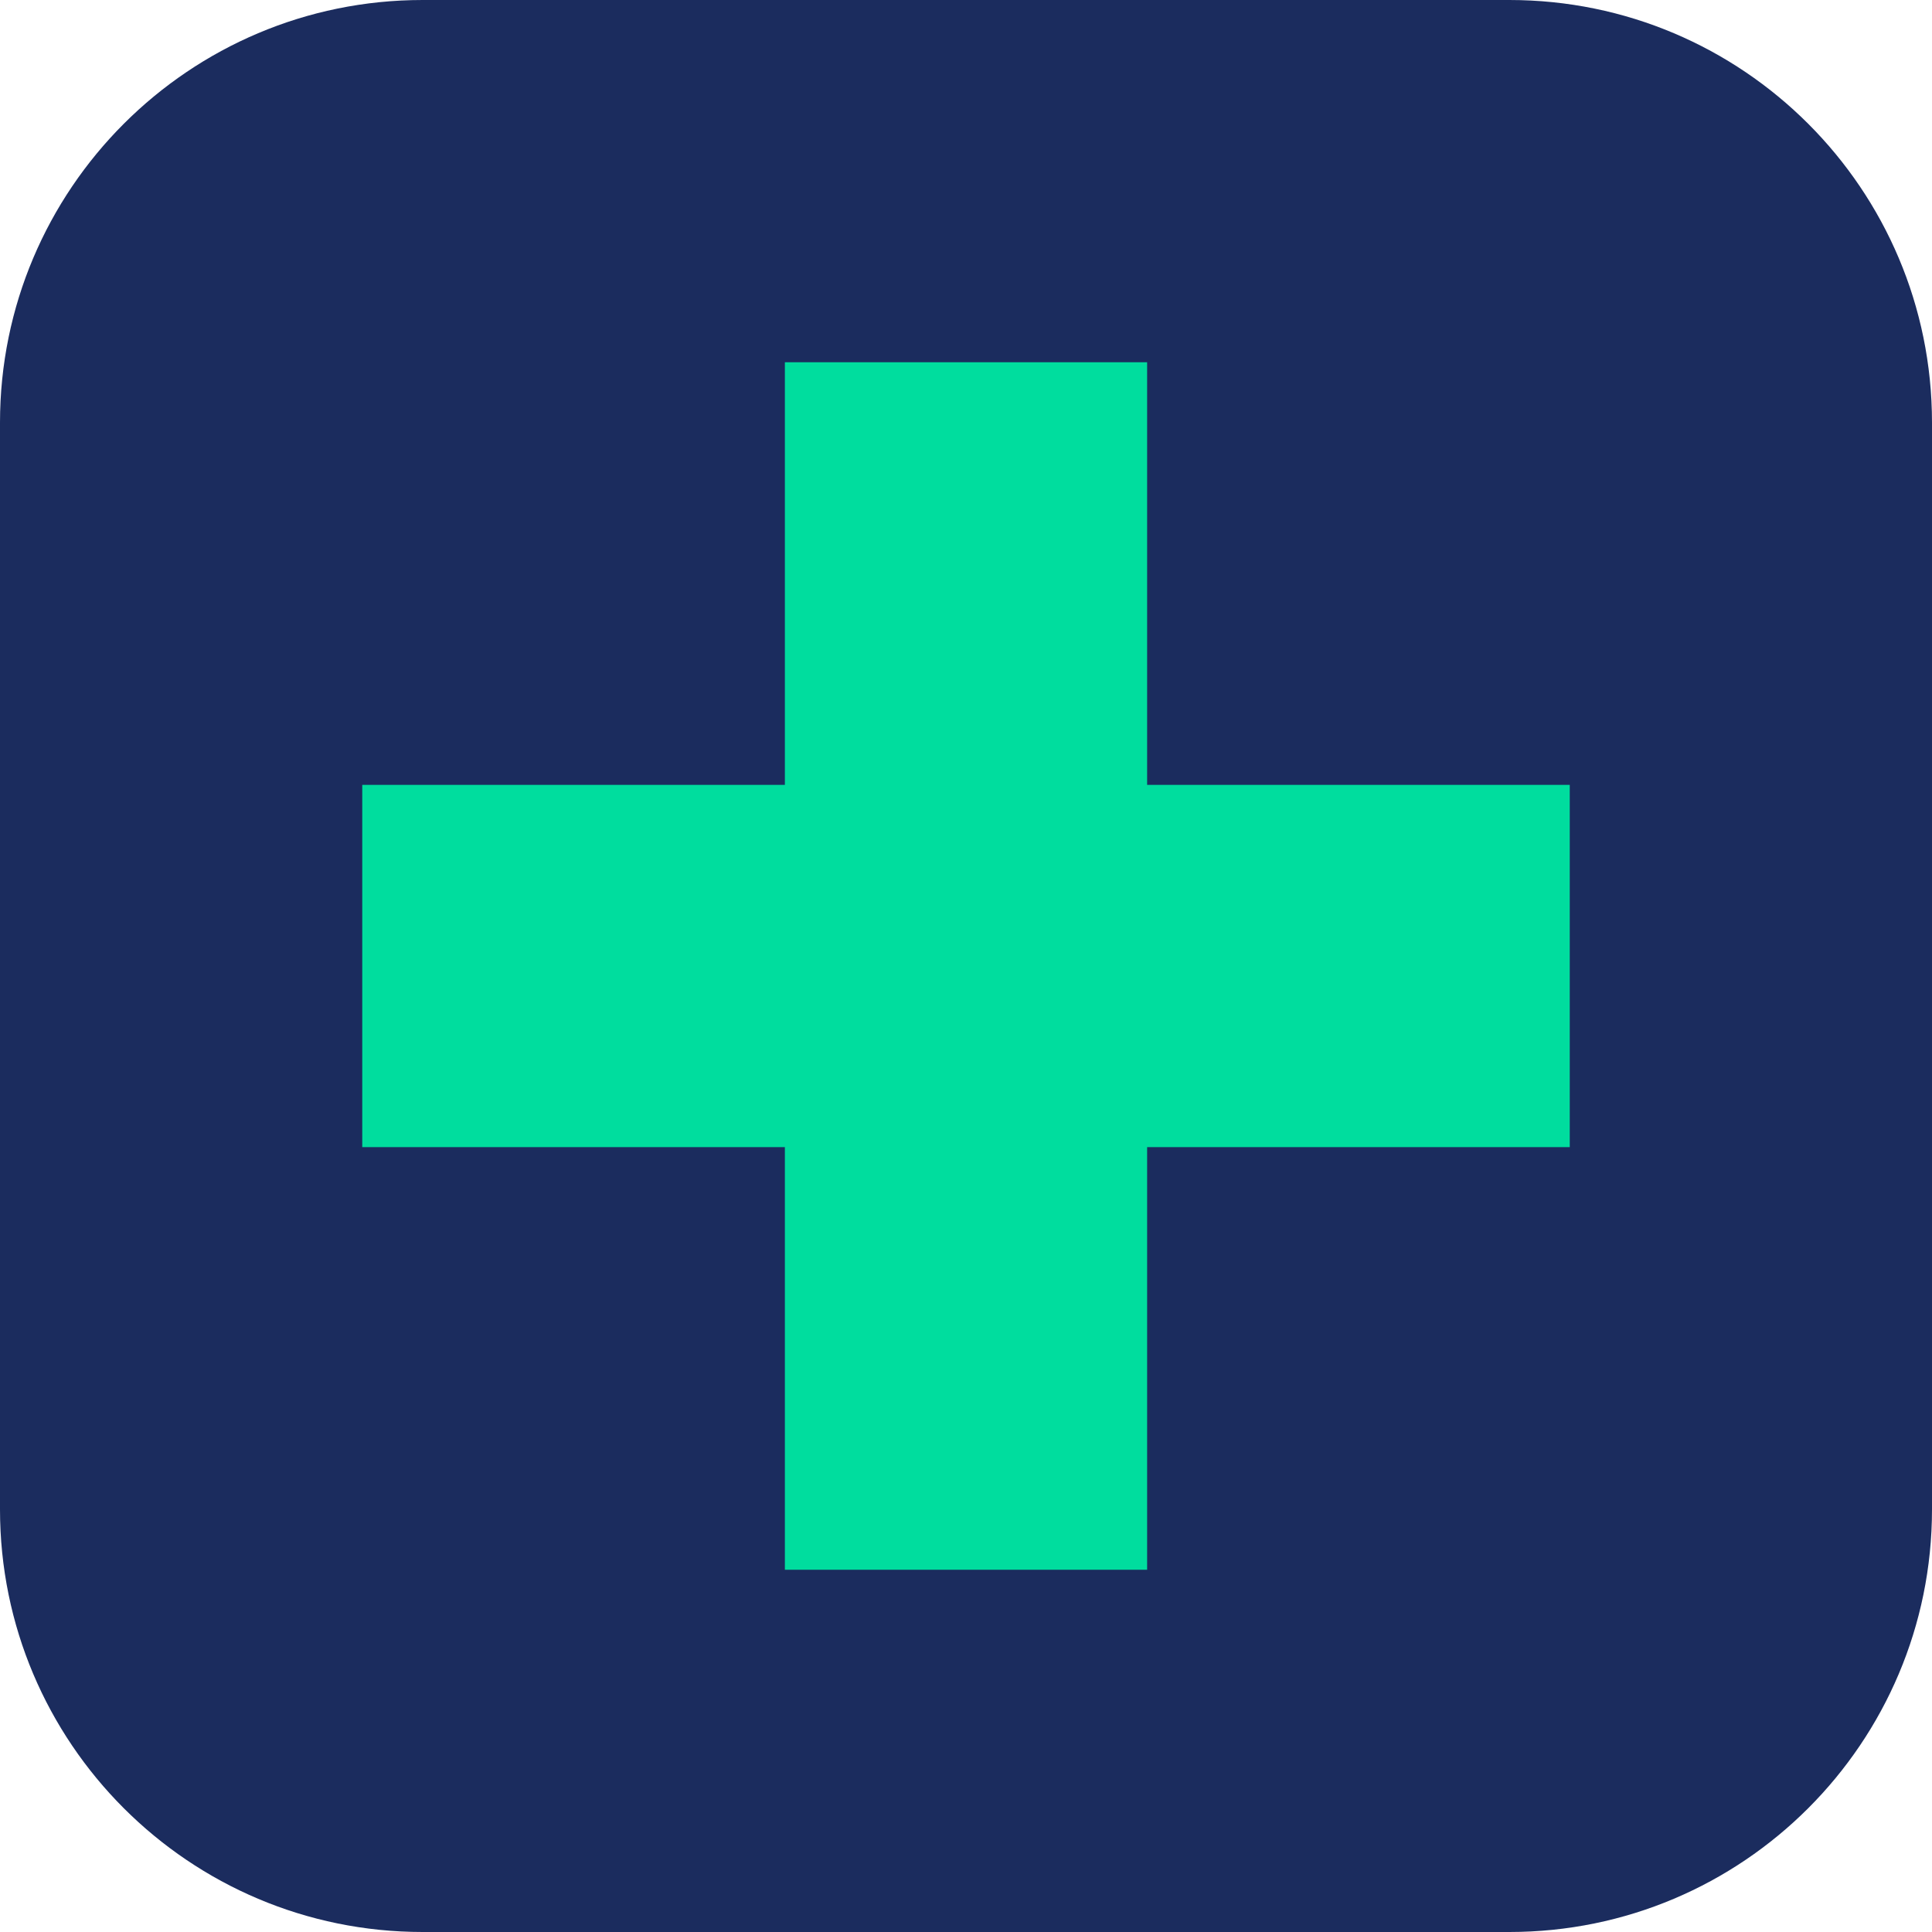
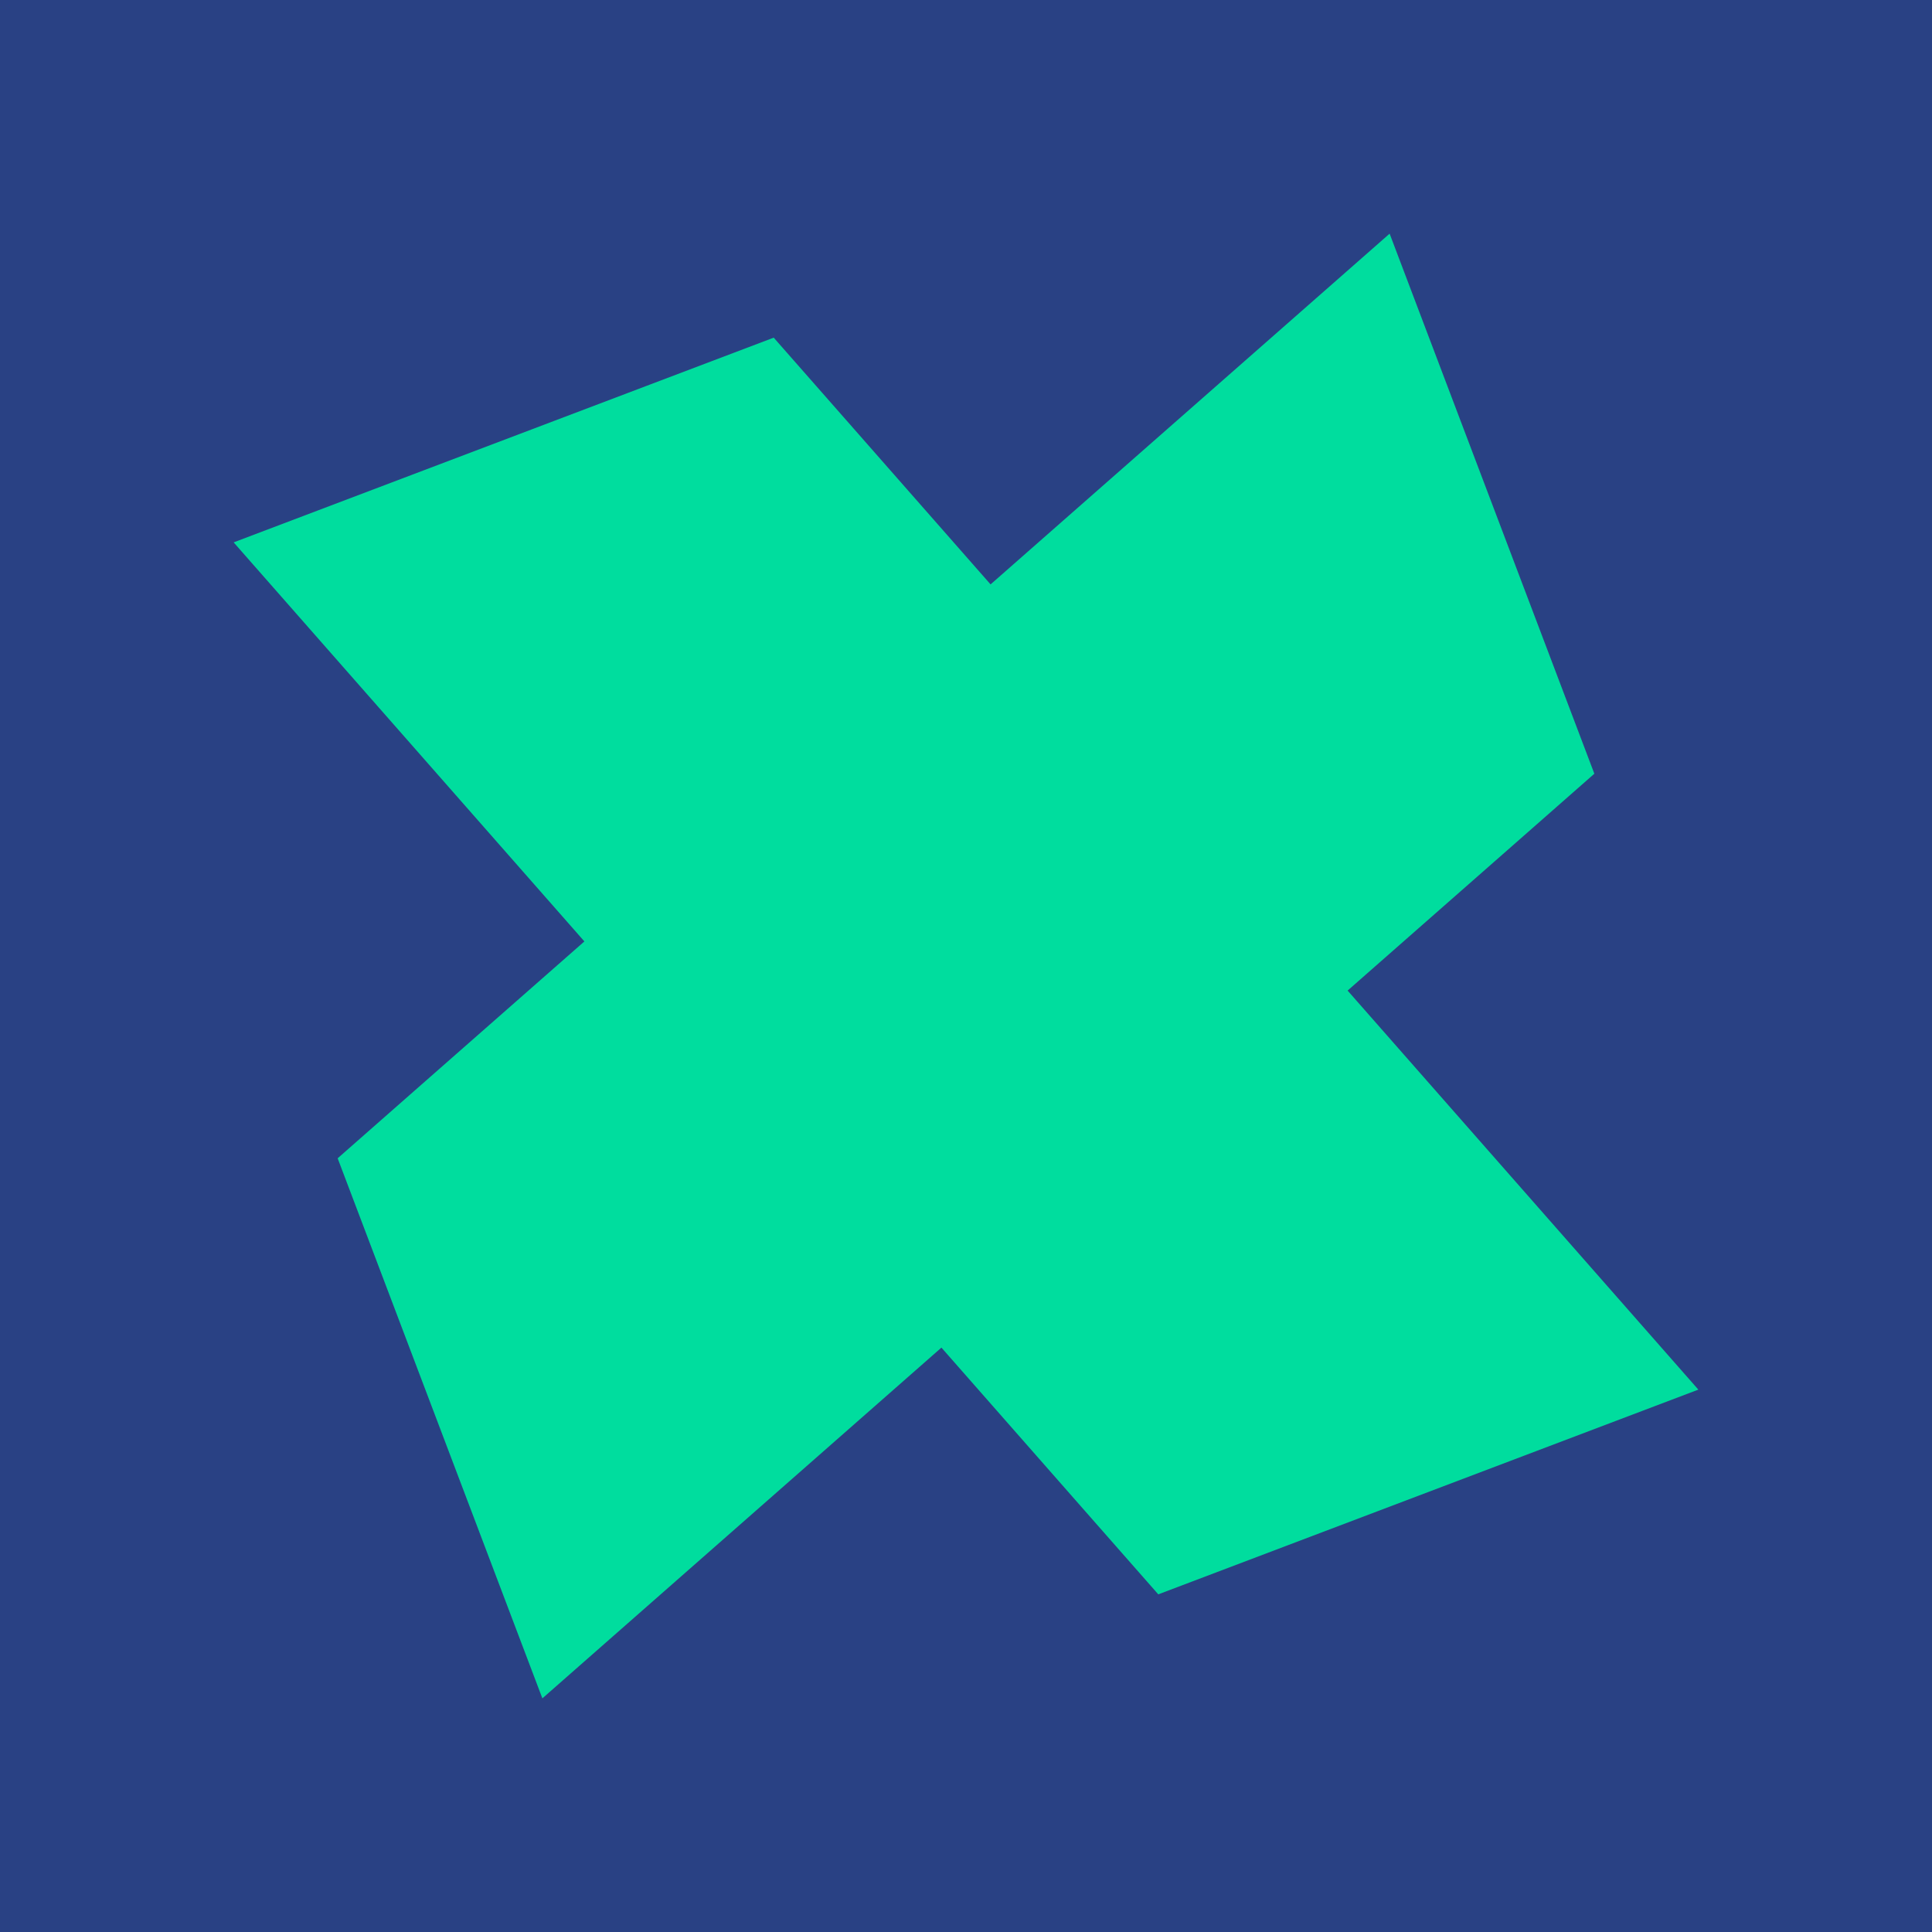
- <svg xmlns="http://www.w3.org/2000/svg" viewBox="0 0 64 64">
-   <rect width="64" height="64" rx="14" fill="#1B2C5E" />
-   <path d="M26 12h12v14h14v12H38v14H26V38H12V26h14z" fill="#00DD9E" />
+ <svg xmlns="http://www.w3.org/2000/svg" id="Laag_2" data-name="Laag 2" viewBox="0 0 776.68 776.68">
+   <defs>
+     <style>      .cls-1 {        fill: #294184;      }      .cls-2 {        fill: #00dd9e;      }    </style>
+   </defs>
+   <g id="Laag_1-2" data-name="Laag 1">
+     <g>
+       <rect class="cls-1" width="776.68" height="776.68" />
+       <polygon class="cls-2" points="558.64 93.93 640.94 311.04 607.43 340.5 541.75 398.22 621.42 488.86 682.75 558.64 465.64 640.94 436.18 607.43 378.46 541.75 287.82 621.42 218.04 682.75 135.74 465.64 169.25 436.18 234.93 378.46 155.26 287.82 93.93 218.04 311.04 135.74 340.5 169.25 398.22 234.93 488.86 155.26 558.64 93.93" />
+     </g>
+   </g>
</svg>
